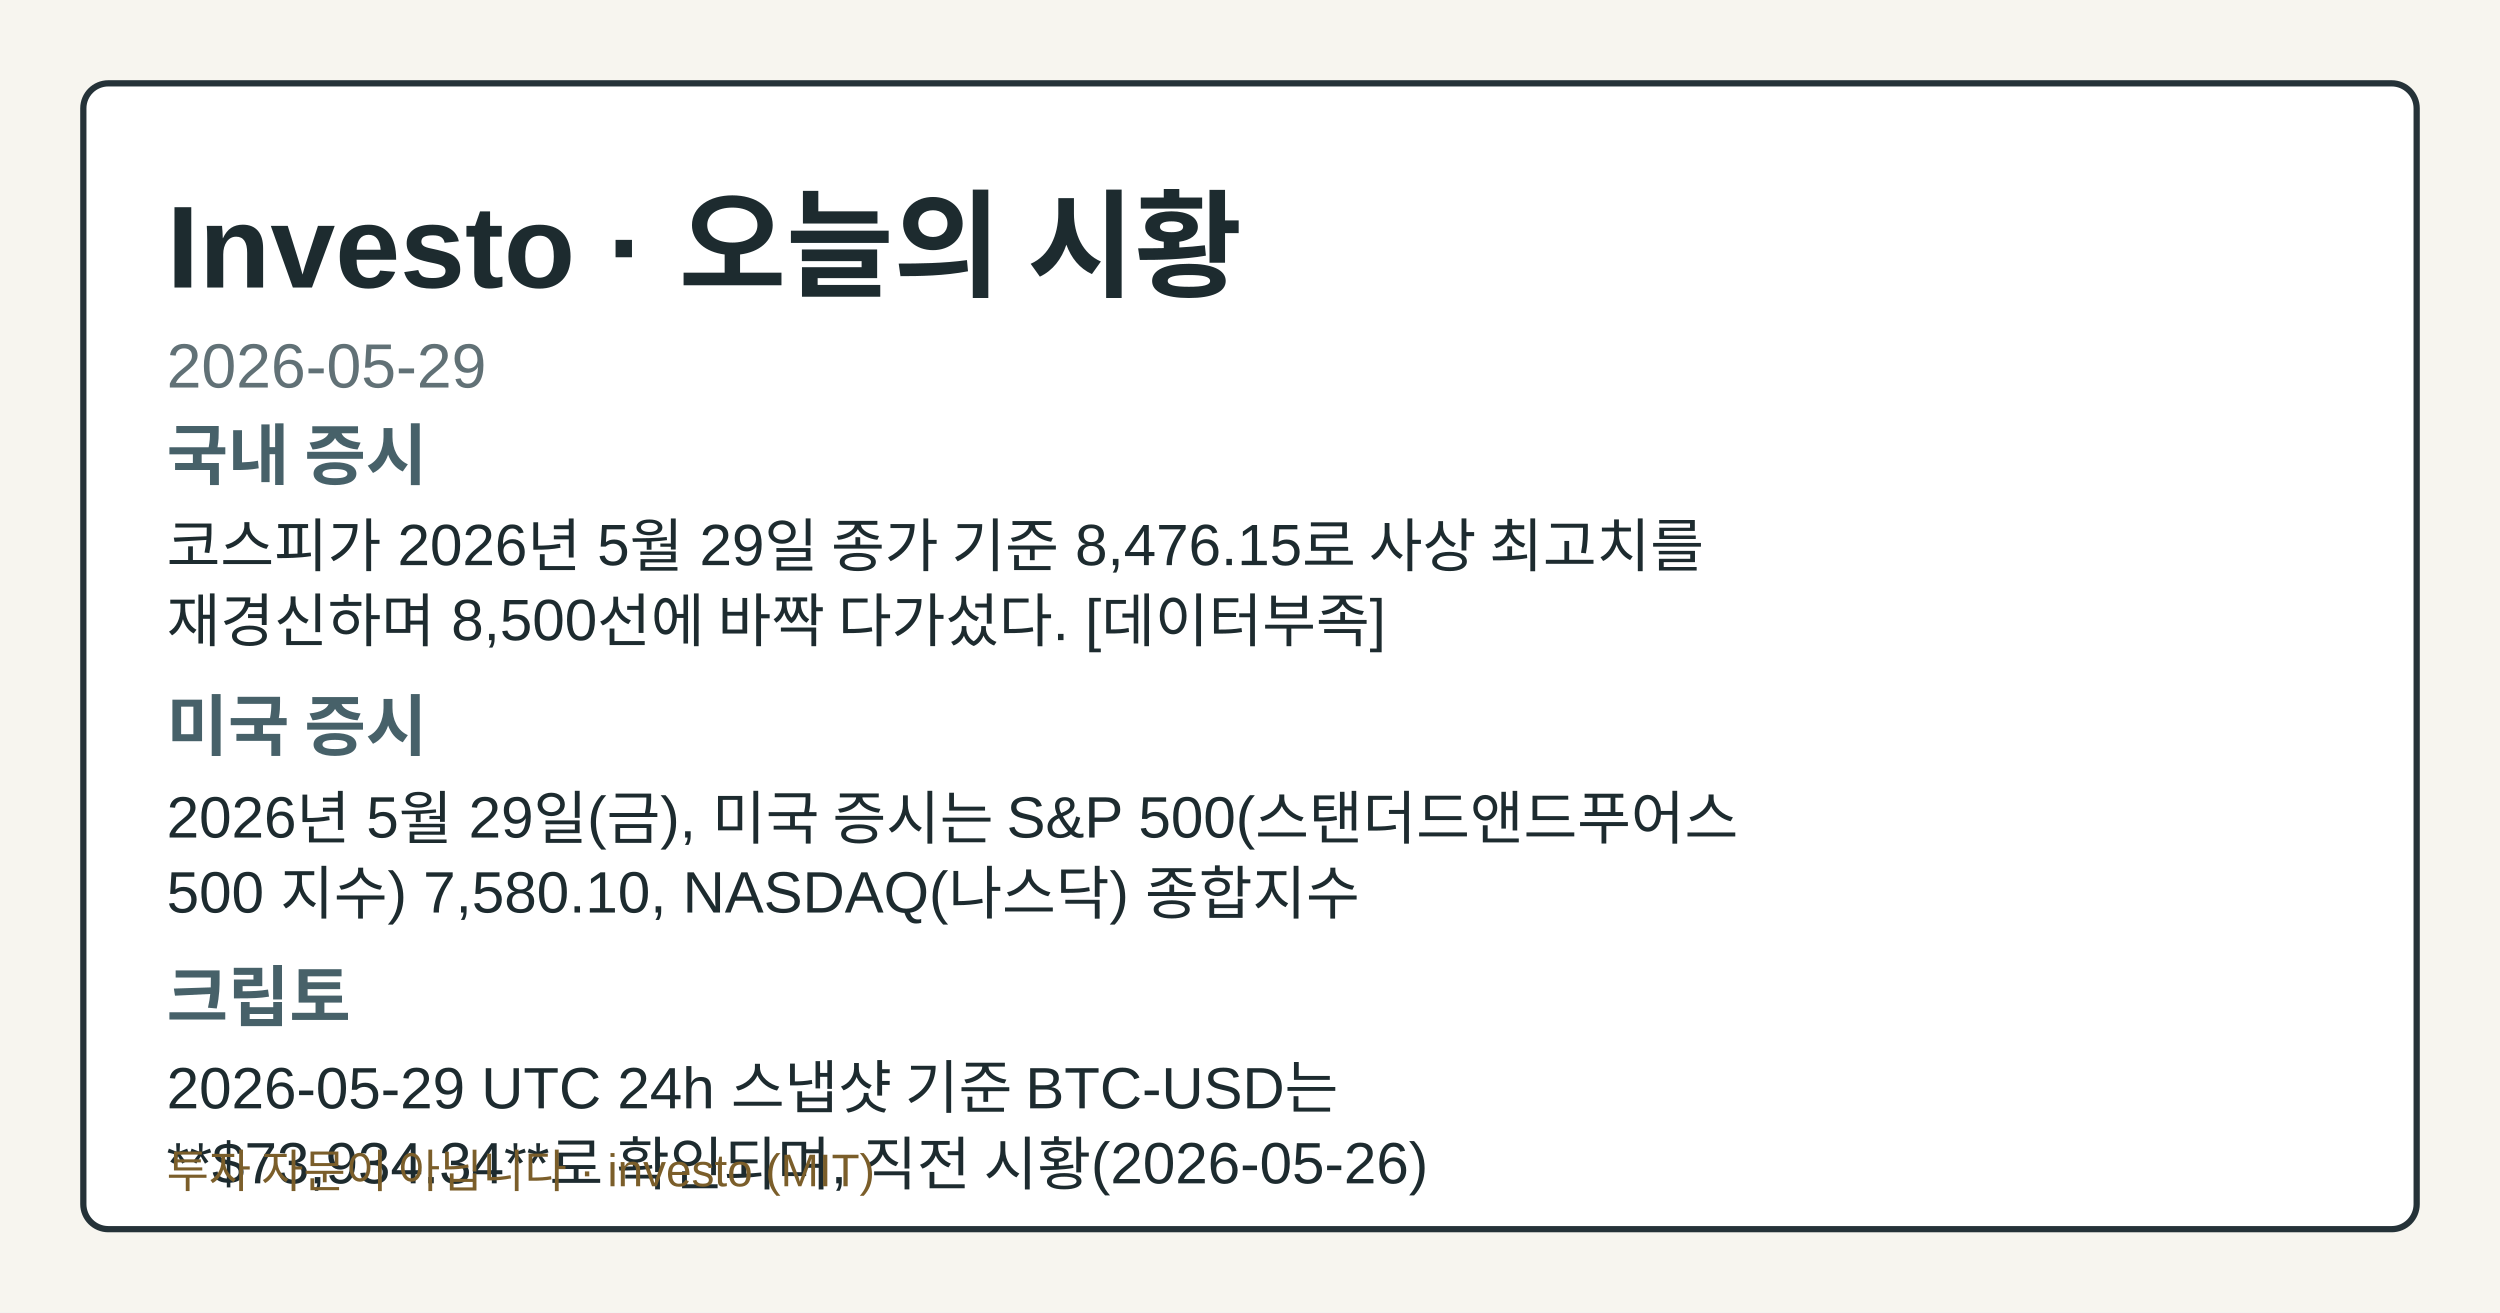
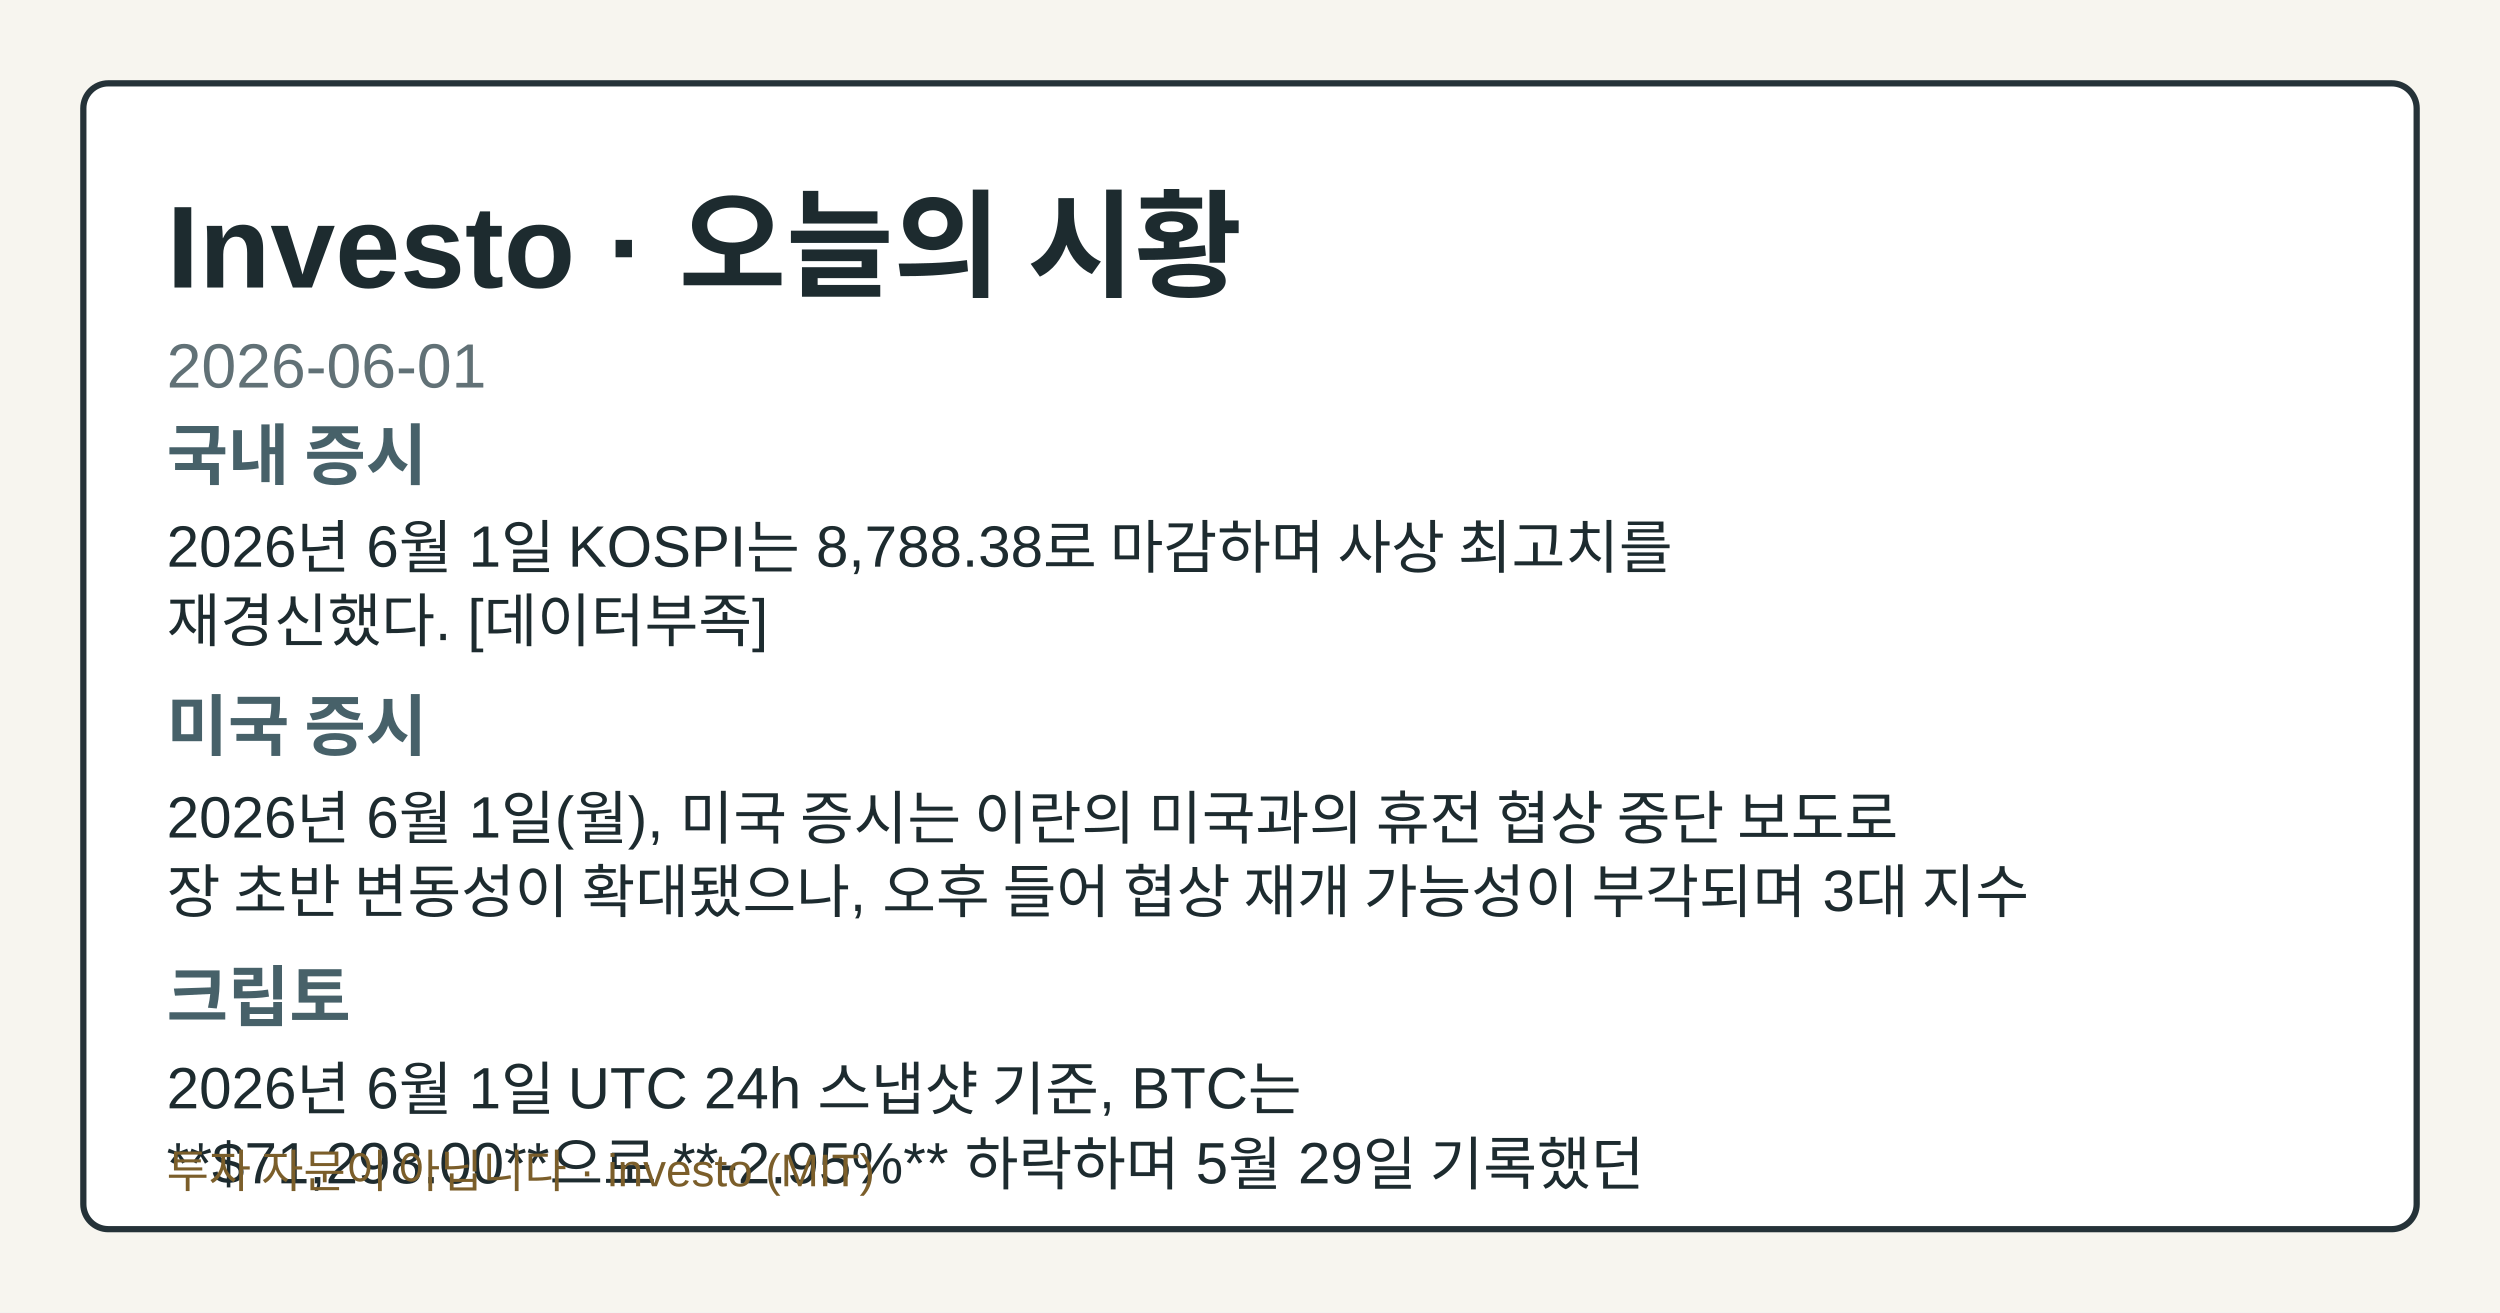
- <svg xmlns="http://www.w3.org/2000/svg" width="1200" height="630" viewBox="0 0 1200 630" role="img" aria-label="Investo 2026-05-29 시황 OG 카드">
+ <svg xmlns="http://www.w3.org/2000/svg" width="1200" height="630" viewBox="0 0 1200 630" role="img" aria-label="Investo 2026-06-01 시황 OG 카드">
  <style>.og-bg{fill:#f7f5ef;}.og-frame{fill:#ffffff;stroke:#253238;}.og-title{fill:#1d2b2f;}.og-subtitle{fill:#617176;}.og-label{fill:#476169;}.og-text{fill:#1d2b2f;}.og-disclaimer{fill:#7b5e2a;}@media (prefers-color-scheme: dark){.og-bg{fill:#0f1417;}.og-frame{fill:#1a2026;stroke:#9fb1ba;}.og-title{fill:#f4f6f8;}.og-subtitle{fill:#bfcdd4;}.og-label{fill:#a8c0c8;}.og-text{fill:#e8eef1;}.og-disclaimer{fill:#e2c489;}}</style>
  <rect class="og-bg" width="1200" height="630" />
  <rect class="og-frame" x="40" y="40" width="1120" height="550" rx="12" stroke-width="3" />
  <text class="og-title" x="80" y="138" font-family="&quot;Noto Sans KR&quot;, Arial, sans-serif" font-size="56" font-weight="700">Investo · 오늘의 시황</text>
-   <text class="og-subtitle" x="80" y="186" font-family="&quot;Noto Sans KR&quot;, Arial, sans-serif" font-size="30">2026-05-29</text>
+   <text class="og-subtitle" x="80" y="186" font-family="&quot;Noto Sans KR&quot;, Arial, sans-serif" font-size="30">2026-06-01</text>
  <text class="og-label" x="80" y="230" font-family="&quot;Noto Sans KR&quot;, Arial, sans-serif" font-size="32" font-weight="700">국내 증시</text>
-   <text class="og-text" x="80" y="272" font-family="&quot;Noto Sans KR&quot;, Arial, sans-serif" font-size="28">코스피가 2026년 5월 29일 종가 기준 8,476.15로 사상 최고치를</text>
-   <text class="og-text" x="80" y="308" font-family="&quot;Noto Sans KR&quot;, Arial, sans-serif" font-size="28">재경신하며 8,500선에 바짝 다가섰다. [데이터부족]</text>
+   <text class="og-text" x="80" y="272" font-family="&quot;Noto Sans KR&quot;, Arial, sans-serif" font-size="28">2026년 6월 1일 KOSPI는 8,788.38로 마감하며 사상 최고치를</text>
+   <text class="og-text" x="80" y="308" font-family="&quot;Noto Sans KR&quot;, Arial, sans-serif" font-size="28">재경신했다. [데이터부족]</text>
  <text class="og-label" x="80" y="360" font-family="&quot;Noto Sans KR&quot;, Arial, sans-serif" font-size="32" font-weight="700">미국 증시</text>
-   <text class="og-text" x="80" y="402" font-family="&quot;Noto Sans KR&quot;, Arial, sans-serif" font-size="28">2026년 5월 29일(금), 미국 증시는 S&amp;P 500(스탠더드앤드푸어스</text>
-   <text class="og-text" x="80" y="438" font-family="&quot;Noto Sans KR&quot;, Arial, sans-serif" font-size="28">500 지수) 7,580.10, NASDAQ(나스닥) 종합지수</text>
+   <text class="og-text" x="80" y="402" font-family="&quot;Noto Sans KR&quot;, Arial, sans-serif" font-size="28">2026년 6월 1일(월), 미국 증시는 이란의 미국과의 휴전 협상 중단 보도로</text>
+   <text class="og-text" x="80" y="438" font-family="&quot;Noto Sans KR&quot;, Arial, sans-serif" font-size="28">장 초반 변동성이 확대됐으나, 오후 들어 협상 재개 가능성이 부각되며 3대 지수</text>
  <text class="og-label" x="80" y="490" font-family="&quot;Noto Sans KR&quot;, Arial, sans-serif" font-size="32" font-weight="700">크립토</text>
-   <text class="og-text" x="80" y="532" font-family="&quot;Noto Sans KR&quot;, Arial, sans-serif" font-size="28">2026-05-29 UTC 24h 스냅샷 기준 BTC-USD는</text>
-   <text class="og-text" x="80" y="568" font-family="&quot;Noto Sans KR&quot;, Arial, sans-serif" font-size="28">**$73,934.34**로 확인되며, 직전 시황(2026-05-26)</text>
+   <text class="og-text" x="80" y="532" font-family="&quot;Noto Sans KR&quot;, Arial, sans-serif" font-size="28">2026년 6월 1일 UTC 24h 스냅샷 기준, BTC는</text>
+   <text class="og-text" x="80" y="568" font-family="&quot;Noto Sans KR&quot;, Arial, sans-serif" font-size="28">**$71,298.00**으로 **-2.95%** 하락하며 5월 29일 기록했던</text>
  <text class="og-disclaimer" x="80" y="570" font-family="&quot;Noto Sans KR&quot;, Arial, sans-serif" font-size="22">투자 자문이 아닙니다 · investo (MIT)</text>
</svg>
